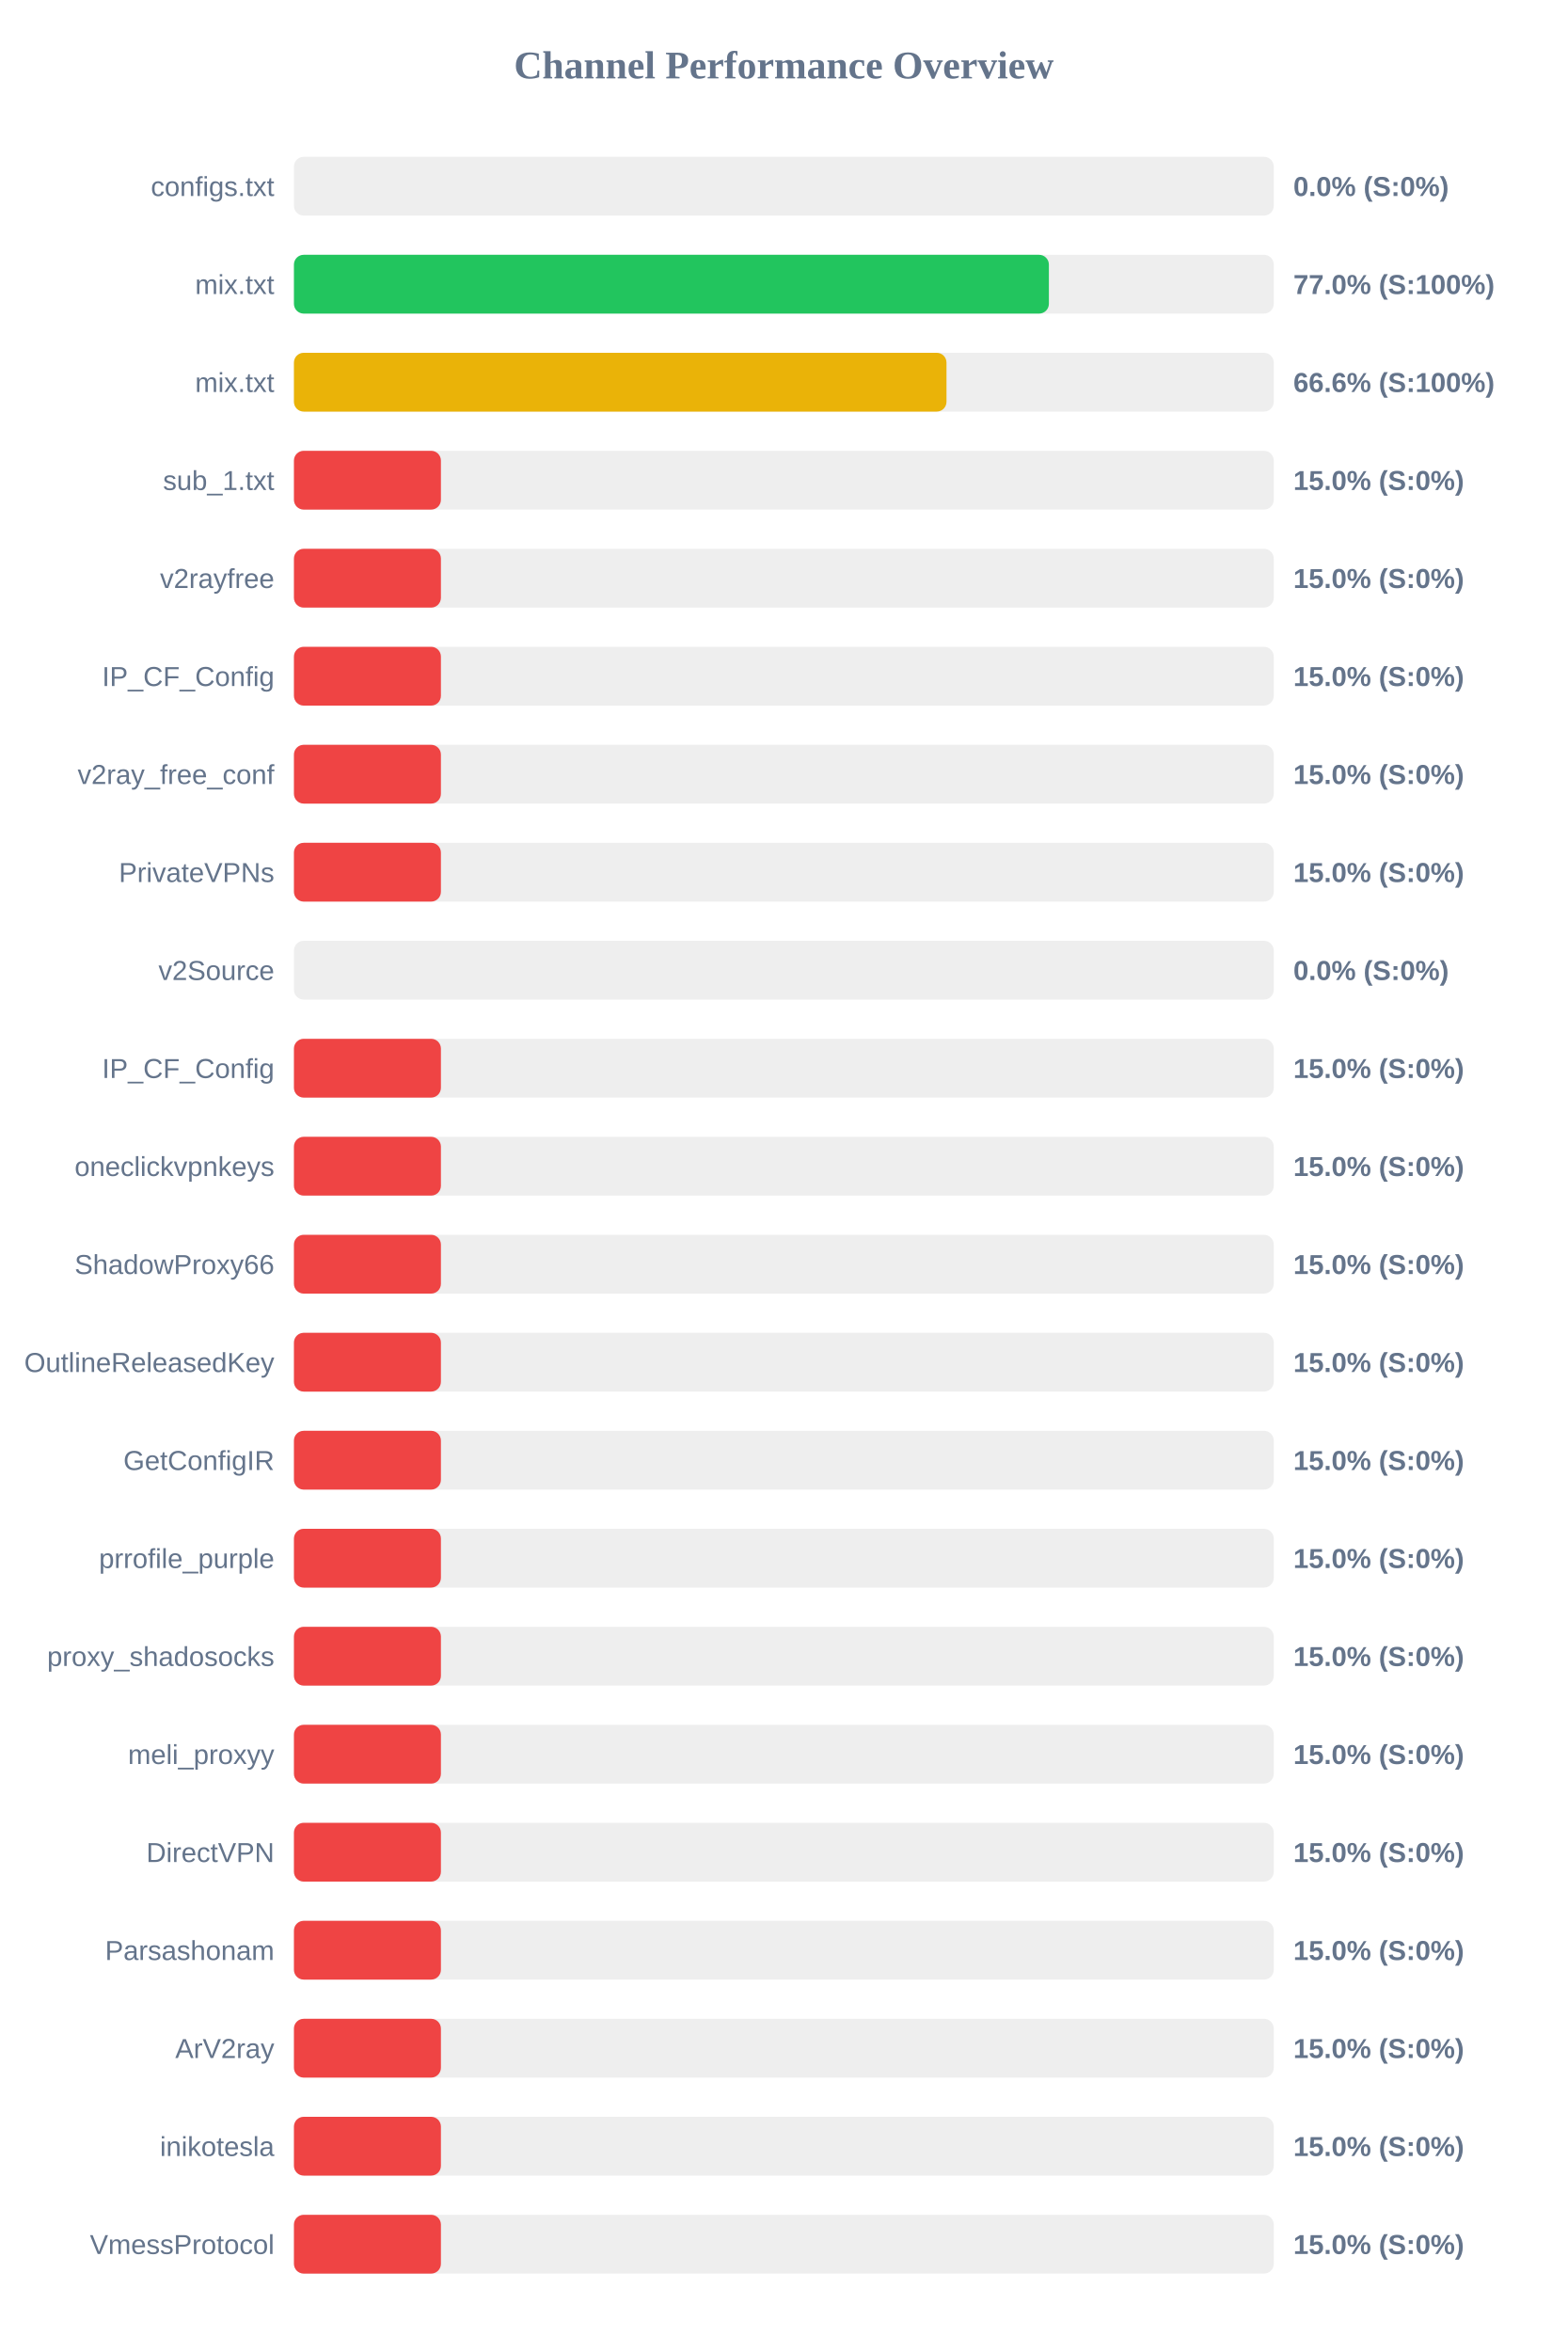
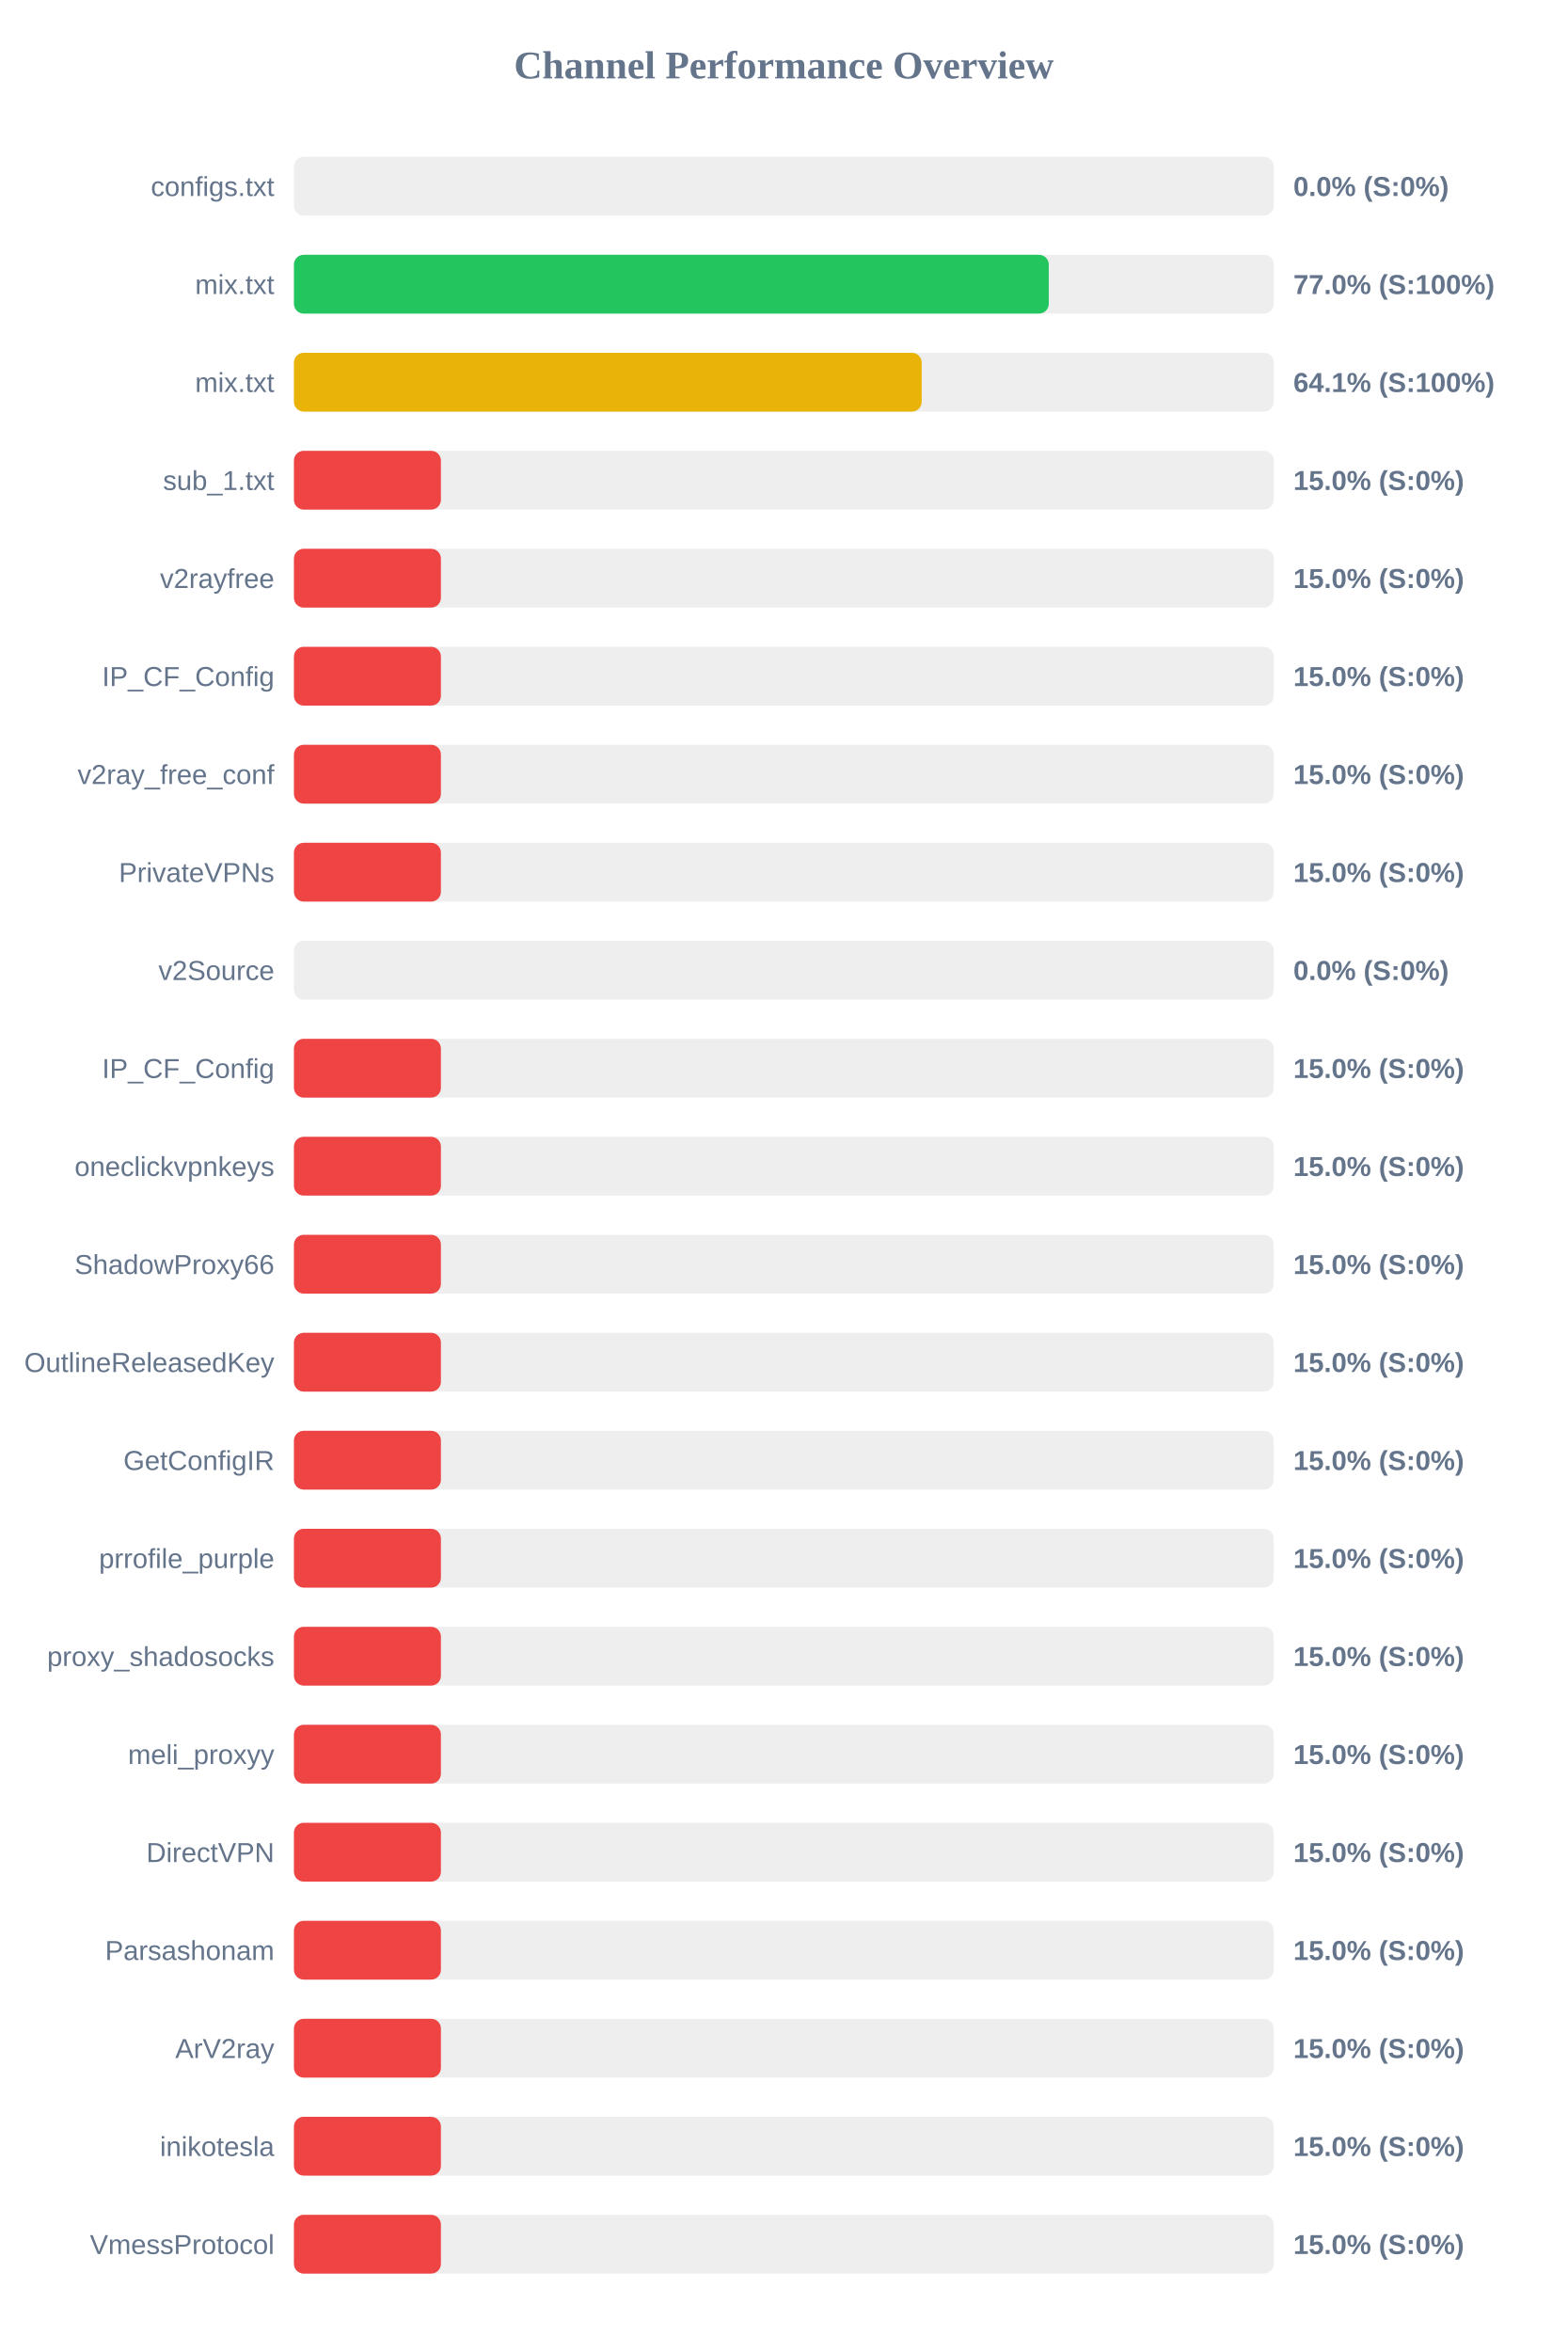
<svg xmlns="http://www.w3.org/2000/svg" width="800" height="1200" version="1.1">
  <style>
        .row { font: 14px Arial; fill: #64748b; }
        .score { font: bold 14px Arial; fill: #64748b; }
    </style>
  <text x="400" y="40" text-anchor="middle" font-size="20px" font-weight="bold" fill="#64748b">Channel Performance Overview</text>
  <rect x="150" y="80" width="500" height="30" fill="#eee" rx="5" />
  <rect x="150" y="80" width="0.0" height="30" fill="#ef4444" rx="5" />
  <text x="140" y="100" text-anchor="end" class="row">configs.txt</text>
  <text x="660" y="100" text-anchor="start" class="score">0.0% (S:0%)</text>
  <rect x="150" y="130" width="500" height="30" fill="#eee" rx="5" />
-   <rect x="150" y="130" width="385.25" height="30" fill="#22c55e" rx="5" />
+   <rect x="150" y="130" width="385.2" height="30" fill="#22c55e" rx="5" />
  <text x="140" y="150" text-anchor="end" class="row">mix.txt</text>
  <text x="660" y="150" text-anchor="start" class="score">77.0% (S:100%)</text>
  <rect x="150" y="180" width="500" height="30" fill="#eee" rx="5" />
-   <rect x="150" y="180" width="333.0" height="30" fill="#eab308" rx="5" />
+   <rect x="150" y="180" width="320.35" height="30" fill="#eab308" rx="5" />
  <text x="140" y="200" text-anchor="end" class="row">mix.txt</text>
-   <text x="660" y="200" text-anchor="start" class="score">66.6% (S:100%)</text>
+   <text x="660" y="200" text-anchor="start" class="score">64.1% (S:100%)</text>
  <rect x="150" y="230" width="500" height="30" fill="#eee" rx="5" />
  <rect x="150" y="230" width="75.0" height="30" fill="#ef4444" rx="5" />
  <text x="140" y="250" text-anchor="end" class="row">sub_1.txt</text>
  <text x="660" y="250" text-anchor="start" class="score">15.0% (S:0%)</text>
  <rect x="150" y="280" width="500" height="30" fill="#eee" rx="5" />
  <rect x="150" y="280" width="75.0" height="30" fill="#ef4444" rx="5" />
  <text x="140" y="300" text-anchor="end" class="row">v2rayfree</text>
  <text x="660" y="300" text-anchor="start" class="score">15.0% (S:0%)</text>
  <rect x="150" y="330" width="500" height="30" fill="#eee" rx="5" />
  <rect x="150" y="330" width="75.0" height="30" fill="#ef4444" rx="5" />
  <text x="140" y="350" text-anchor="end" class="row">IP_CF_Config</text>
  <text x="660" y="350" text-anchor="start" class="score">15.0% (S:0%)</text>
  <rect x="150" y="380" width="500" height="30" fill="#eee" rx="5" />
  <rect x="150" y="380" width="75.0" height="30" fill="#ef4444" rx="5" />
  <text x="140" y="400" text-anchor="end" class="row">v2ray_free_conf</text>
  <text x="660" y="400" text-anchor="start" class="score">15.0% (S:0%)</text>
  <rect x="150" y="430" width="500" height="30" fill="#eee" rx="5" />
  <rect x="150" y="430" width="75.0" height="30" fill="#ef4444" rx="5" />
  <text x="140" y="450" text-anchor="end" class="row">PrivateVPNs</text>
  <text x="660" y="450" text-anchor="start" class="score">15.0% (S:0%)</text>
  <rect x="150" y="480" width="500" height="30" fill="#eee" rx="5" />
  <rect x="150" y="480" width="0.0" height="30" fill="#ef4444" rx="5" />
  <text x="140" y="500" text-anchor="end" class="row">v2Source</text>
  <text x="660" y="500" text-anchor="start" class="score">0.0% (S:0%)</text>
  <rect x="150" y="530" width="500" height="30" fill="#eee" rx="5" />
  <rect x="150" y="530" width="75.0" height="30" fill="#ef4444" rx="5" />
  <text x="140" y="550" text-anchor="end" class="row">IP_CF_Config</text>
  <text x="660" y="550" text-anchor="start" class="score">15.0% (S:0%)</text>
  <rect x="150" y="580" width="500" height="30" fill="#eee" rx="5" />
  <rect x="150" y="580" width="75.0" height="30" fill="#ef4444" rx="5" />
  <text x="140" y="600" text-anchor="end" class="row">oneclickvpnkeys</text>
  <text x="660" y="600" text-anchor="start" class="score">15.0% (S:0%)</text>
  <rect x="150" y="630" width="500" height="30" fill="#eee" rx="5" />
  <rect x="150" y="630" width="75.0" height="30" fill="#ef4444" rx="5" />
  <text x="140" y="650" text-anchor="end" class="row">ShadowProxy66</text>
  <text x="660" y="650" text-anchor="start" class="score">15.0% (S:0%)</text>
  <rect x="150" y="680" width="500" height="30" fill="#eee" rx="5" />
  <rect x="150" y="680" width="75.0" height="30" fill="#ef4444" rx="5" />
  <text x="140" y="700" text-anchor="end" class="row">OutlineReleasedKey</text>
  <text x="660" y="700" text-anchor="start" class="score">15.0% (S:0%)</text>
  <rect x="150" y="730" width="500" height="30" fill="#eee" rx="5" />
  <rect x="150" y="730" width="75.0" height="30" fill="#ef4444" rx="5" />
  <text x="140" y="750" text-anchor="end" class="row">GetConfigIR</text>
  <text x="660" y="750" text-anchor="start" class="score">15.0% (S:0%)</text>
  <rect x="150" y="780" width="500" height="30" fill="#eee" rx="5" />
  <rect x="150" y="780" width="75.0" height="30" fill="#ef4444" rx="5" />
  <text x="140" y="800" text-anchor="end" class="row">prrofile_purple</text>
  <text x="660" y="800" text-anchor="start" class="score">15.0% (S:0%)</text>
  <rect x="150" y="830" width="500" height="30" fill="#eee" rx="5" />
  <rect x="150" y="830" width="75.0" height="30" fill="#ef4444" rx="5" />
  <text x="140" y="850" text-anchor="end" class="row">proxy_shadosocks</text>
  <text x="660" y="850" text-anchor="start" class="score">15.0% (S:0%)</text>
  <rect x="150" y="880" width="500" height="30" fill="#eee" rx="5" />
  <rect x="150" y="880" width="75.0" height="30" fill="#ef4444" rx="5" />
  <text x="140" y="900" text-anchor="end" class="row">meli_proxyy</text>
  <text x="660" y="900" text-anchor="start" class="score">15.0% (S:0%)</text>
  <rect x="150" y="930" width="500" height="30" fill="#eee" rx="5" />
  <rect x="150" y="930" width="75.0" height="30" fill="#ef4444" rx="5" />
  <text x="140" y="950" text-anchor="end" class="row">DirectVPN</text>
  <text x="660" y="950" text-anchor="start" class="score">15.0% (S:0%)</text>
  <rect x="150" y="980" width="500" height="30" fill="#eee" rx="5" />
  <rect x="150" y="980" width="75.0" height="30" fill="#ef4444" rx="5" />
  <text x="140" y="1000" text-anchor="end" class="row">Parsashonam</text>
  <text x="660" y="1000" text-anchor="start" class="score">15.0% (S:0%)</text>
  <rect x="150" y="1030" width="500" height="30" fill="#eee" rx="5" />
  <rect x="150" y="1030" width="75.0" height="30" fill="#ef4444" rx="5" />
  <text x="140" y="1050" text-anchor="end" class="row">ArV2ray</text>
  <text x="660" y="1050" text-anchor="start" class="score">15.0% (S:0%)</text>
  <rect x="150" y="1080" width="500" height="30" fill="#eee" rx="5" />
  <rect x="150" y="1080" width="75.0" height="30" fill="#ef4444" rx="5" />
  <text x="140" y="1100" text-anchor="end" class="row">inikotesla</text>
  <text x="660" y="1100" text-anchor="start" class="score">15.0% (S:0%)</text>
  <rect x="150" y="1130" width="500" height="30" fill="#eee" rx="5" />
  <rect x="150" y="1130" width="75.0" height="30" fill="#ef4444" rx="5" />
  <text x="140" y="1150" text-anchor="end" class="row">VmessProtocol</text>
  <text x="660" y="1150" text-anchor="start" class="score">15.0% (S:0%)</text>
</svg>
